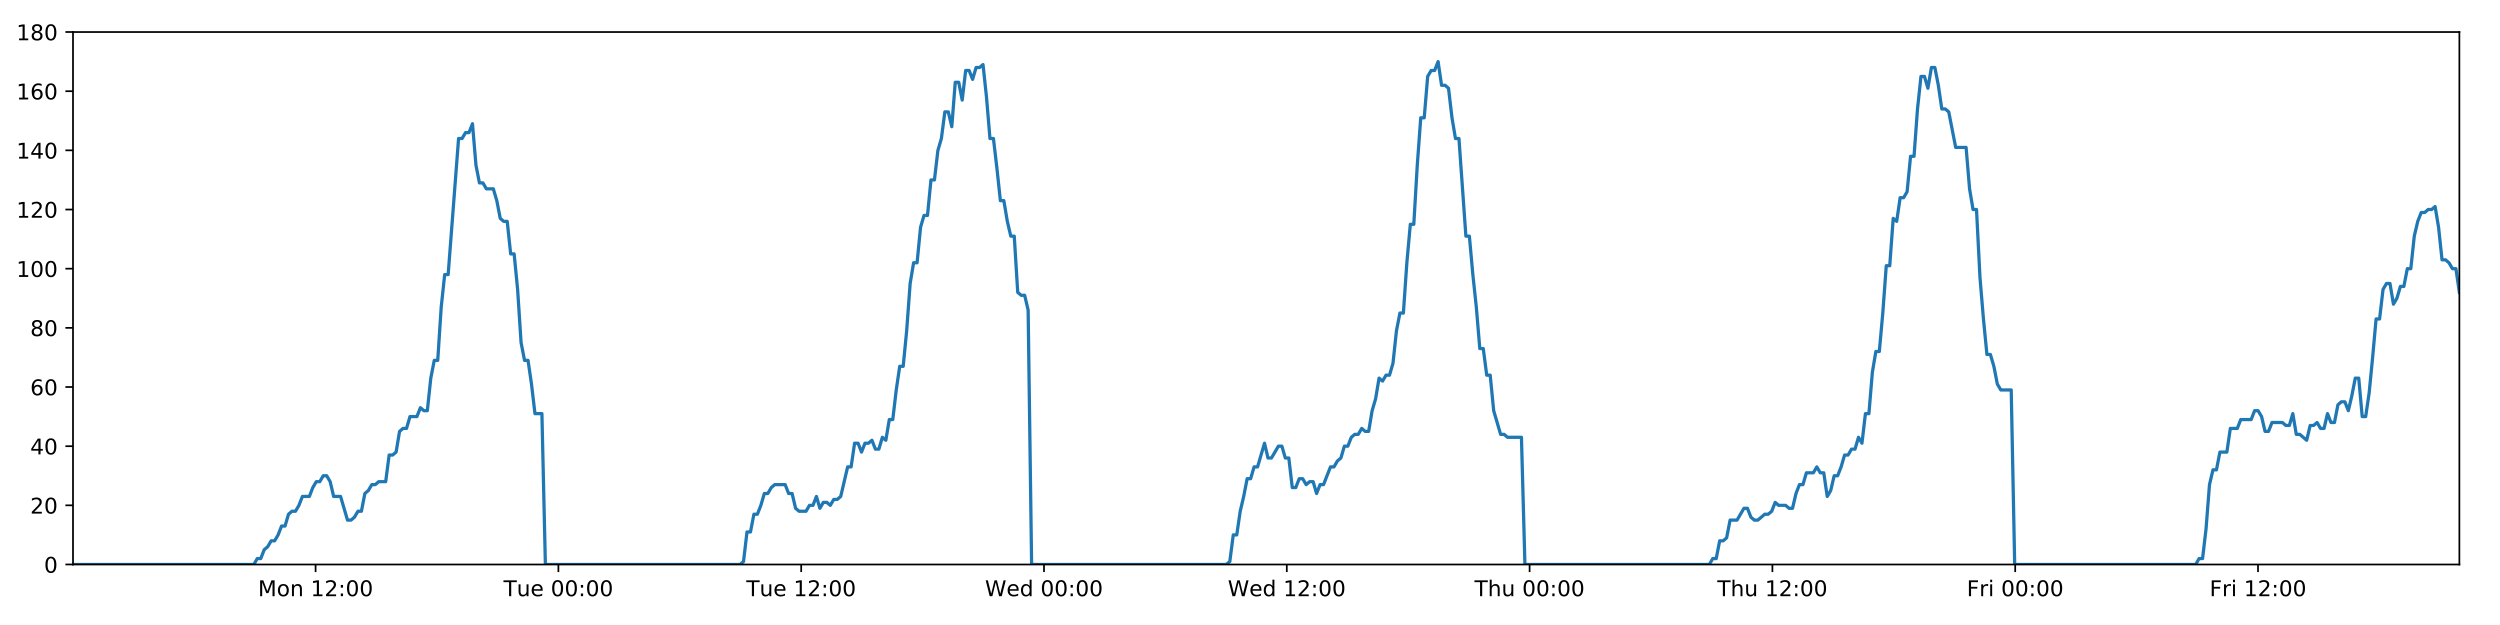
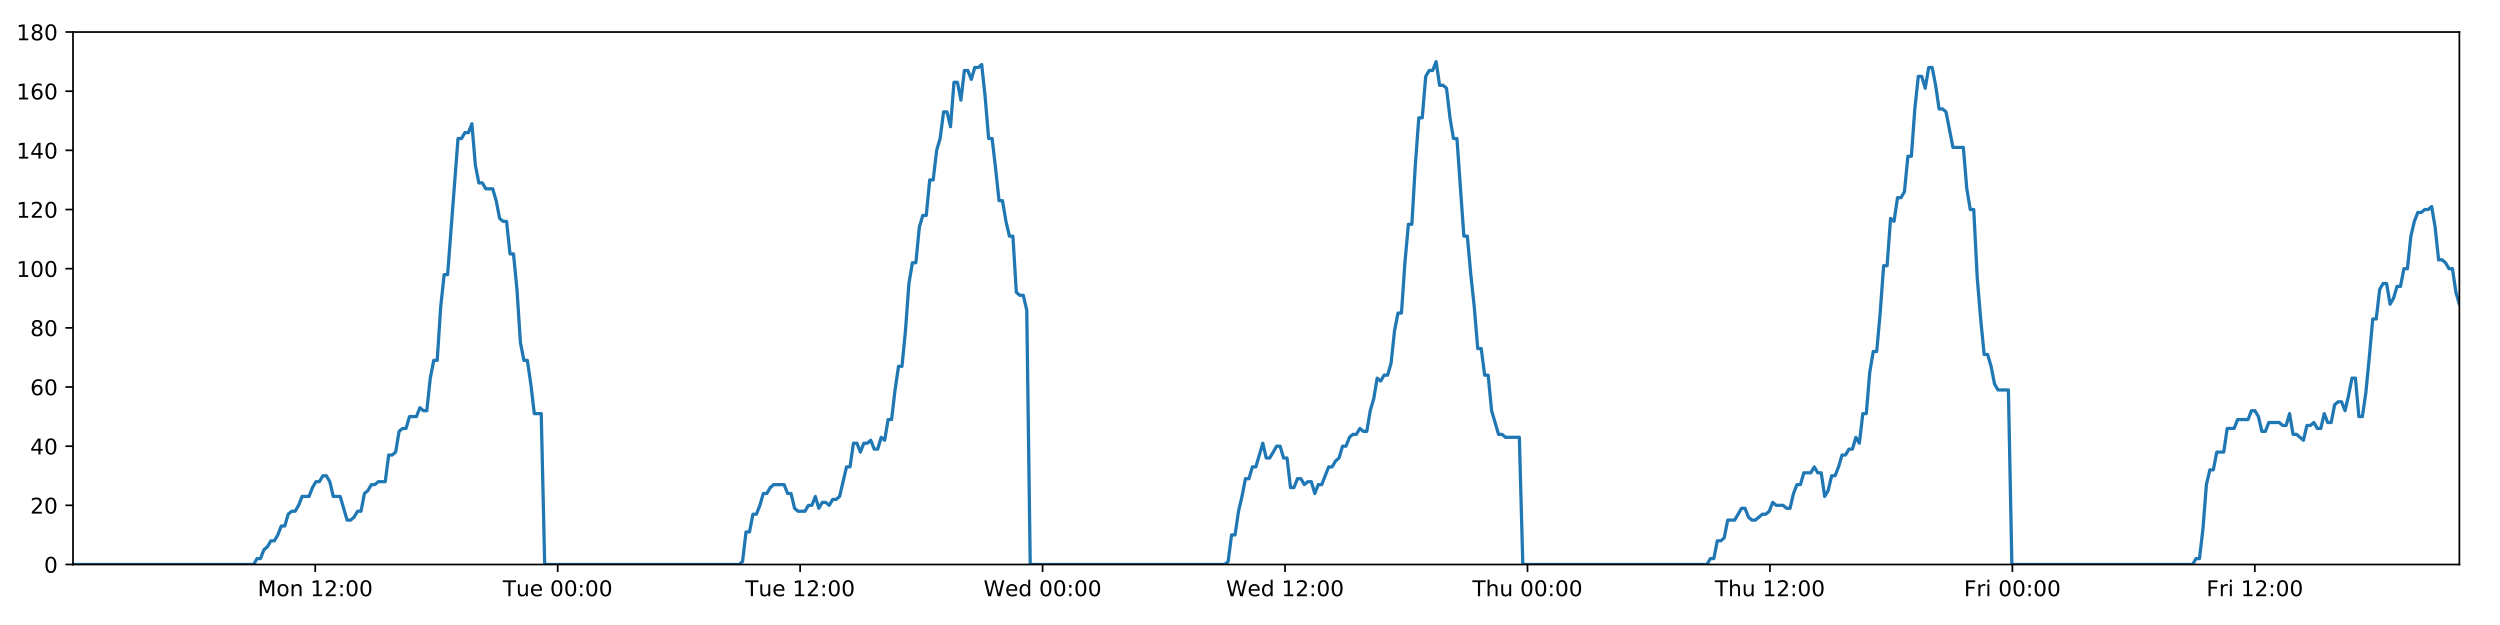
<svg xmlns="http://www.w3.org/2000/svg" xmlns:xlink="http://www.w3.org/1999/xlink" height="288pt" version="1.1" viewBox="0 0 1152 288" width="1152pt">
  <defs>
    <style type="text/css">
*{stroke-linecap:butt;stroke-linejoin:round;}
  </style>
  </defs>
  <g id="figure_1">
    <g id="patch_1">
      <path d="M 0 288  L 1152 288  L 1152 0  L 0 0  z " style="fill:#ffffff;" />
    </g>
    <g id="axes_1">
      <g id="patch_2">
        <path d="M 33.64 260.12  L 1133.28 260.12  L 1133.28 14.76  L 33.64 14.76  z " style="fill:#ffffff;" />
      </g>
      <g id="matplotlib.axis_1">
        <g id="xtick_1">
          <g id="line2d_1">
            <defs>
-               <path d="M 0 0  L 0 3.5  " id="mc67b469dd3" style="stroke:#000000;stroke-width:0.8;" />
-             </defs>
-             <g>
-               <use style="stroke:#000000;stroke-width:0.8;" x="145.423" xlink:href="#mc67b469dd3" y="260.12" />
+               <path d="M 0 0  L 0 3.5  " id="mcca98fe15b" style="stroke:#000000;stroke-width:0.8;" />
+             </defs>
+             <g>
+               <use style="stroke:#000000;stroke-width:0.8;" x="145.261" xlink:href="#mcca98fe15b" y="260.12" />
            </g>
          </g>
          <g id="text_1">
            <defs>
              <path d="M 9.812 72.906  L 24.516 72.906  L 43.109 23.297  L 61.812 72.906  L 76.516 72.906  L 76.516 0  L 66.891 0  L 66.891 64.016  L 48.094 14.016  L 38.188 14.016  L 19.391 64.016  L 19.391 0  L 9.812 0  z " id="DejaVuSans-77" />
              <path d="M 30.609 48.391  Q 23.391 48.391 19.188 42.75  Q 14.984 37.109 14.984 27.297  Q 14.984 17.484 19.156 11.844  Q 23.344 6.203 30.609 6.203  Q 37.797 6.203 41.984 11.859  Q 46.188 17.531 46.188 27.297  Q 46.188 37.016 41.984 42.703  Q 37.797 48.391 30.609 48.391  z M 30.609 56  Q 42.328 56 49.016 48.375  Q 55.719 40.766 55.719 27.297  Q 55.719 13.875 49.016 6.219  Q 42.328 -1.422 30.609 -1.422  Q 18.844 -1.422 12.172 6.219  Q 5.516 13.875 5.516 27.297  Q 5.516 40.766 12.172 48.375  Q 18.844 56 30.609 56  z " id="DejaVuSans-111" />
              <path d="M 54.891 33.016  L 54.891 0  L 45.906 0  L 45.906 32.719  Q 45.906 40.484 42.875 44.328  Q 39.844 48.188 33.797 48.188  Q 26.516 48.188 22.312 43.547  Q 18.109 38.922 18.109 30.906  L 18.109 0  L 9.078 0  L 9.078 54.688  L 18.109 54.688  L 18.109 46.188  Q 21.344 51.125 25.703 53.562  Q 30.078 56 35.797 56  Q 45.219 56 50.047 50.172  Q 54.891 44.344 54.891 33.016  z " id="DejaVuSans-110" />
              <path id="DejaVuSans-32" />
              <path d="M 12.406 8.297  L 28.516 8.297  L 28.516 63.922  L 10.984 60.406  L 10.984 69.391  L 28.422 72.906  L 38.281 72.906  L 38.281 8.297  L 54.391 8.297  L 54.391 0  L 12.406 0  z " id="DejaVuSans-49" />
              <path d="M 19.188 8.297  L 53.609 8.297  L 53.609 0  L 7.328 0  L 7.328 8.297  Q 12.938 14.109 22.625 23.891  Q 32.328 33.688 34.812 36.531  Q 39.547 41.844 41.422 45.531  Q 43.312 49.219 43.312 52.781  Q 43.312 58.594 39.234 62.25  Q 35.156 65.922 28.609 65.922  Q 23.969 65.922 18.812 64.312  Q 13.672 62.703 7.812 59.422  L 7.812 69.391  Q 13.766 71.781 18.938 73  Q 24.125 74.219 28.422 74.219  Q 39.75 74.219 46.484 68.547  Q 53.219 62.891 53.219 53.422  Q 53.219 48.922 51.531 44.891  Q 49.859 40.875 45.406 35.406  Q 44.188 33.984 37.641 27.219  Q 31.109 20.453 19.188 8.297  z " id="DejaVuSans-50" />
              <path d="M 11.719 12.406  L 22.016 12.406  L 22.016 0  L 11.719 0  z M 11.719 51.703  L 22.016 51.703  L 22.016 39.312  L 11.719 39.312  z " id="DejaVuSans-58" />
              <path d="M 31.781 66.406  Q 24.172 66.406 20.328 58.906  Q 16.5 51.422 16.5 36.375  Q 16.5 21.391 20.328 13.891  Q 24.172 6.391 31.781 6.391  Q 39.453 6.391 43.281 13.891  Q 47.125 21.391 47.125 36.375  Q 47.125 51.422 43.281 58.906  Q 39.453 66.406 31.781 66.406  z M 31.781 74.219  Q 44.047 74.219 50.516 64.516  Q 56.984 54.828 56.984 36.375  Q 56.984 17.969 50.516 8.266  Q 44.047 -1.422 31.781 -1.422  Q 19.531 -1.422 13.062 8.266  Q 6.594 17.969 6.594 36.375  Q 6.594 54.828 13.062 64.516  Q 19.531 74.219 31.781 74.219  z " id="DejaVuSans-48" />
            </defs>
-             <g transform="translate(118.8825 274.7184)scale(0.1 -0.1)">
+             <g transform="translate(118.7204 274.7184)scale(0.1 -0.1)">
              <use xlink:href="#DejaVuSans-77" />
              <use x="86.279" xlink:href="#DejaVuSans-111" />
              <use x="147.461" xlink:href="#DejaVuSans-110" />
              <use x="210.84" xlink:href="#DejaVuSans-32" />
              <use x="242.627" xlink:href="#DejaVuSans-49" />
              <use x="306.25" xlink:href="#DejaVuSans-50" />
              <use x="369.873" xlink:href="#DejaVuSans-58" />
              <use x="403.564" xlink:href="#DejaVuSans-48" />
              <use x="467.188" xlink:href="#DejaVuSans-48" />
            </g>
          </g>
        </g>
        <g id="xtick_2">
          <g id="line2d_2">
            <g>
-               <use style="stroke:#000000;stroke-width:0.8;" x="257.306" xlink:href="#mc67b469dd3" y="260.12" />
+               <use style="stroke:#000000;stroke-width:0.8;" x="256.982" xlink:href="#mcca98fe15b" y="260.12" />
            </g>
          </g>
          <g id="text_2">
            <defs>
              <path d="M -0.297 72.906  L 61.375 72.906  L 61.375 64.594  L 35.5 64.594  L 35.5 0  L 25.594 0  L 25.594 64.594  L -0.297 64.594  z " id="DejaVuSans-84" />
              <path d="M 8.5 21.578  L 8.5 54.688  L 17.484 54.688  L 17.484 21.922  Q 17.484 14.156 20.5 10.266  Q 23.531 6.391 29.594 6.391  Q 36.859 6.391 41.078 11.031  Q 45.312 15.672 45.312 23.688  L 45.312 54.688  L 54.297 54.688  L 54.297 0  L 45.312 0  L 45.312 8.406  Q 42.047 3.422 37.719 1  Q 33.406 -1.422 27.688 -1.422  Q 18.266 -1.422 13.375 4.438  Q 8.5 10.297 8.5 21.578  z M 31.109 56  z " id="DejaVuSans-117" />
              <path d="M 56.203 29.594  L 56.203 25.203  L 14.891 25.203  Q 15.484 15.922 20.484 11.062  Q 25.484 6.203 34.422 6.203  Q 39.594 6.203 44.453 7.469  Q 49.312 8.734 54.109 11.281  L 54.109 2.781  Q 49.266 0.734 44.188 -0.344  Q 39.109 -1.422 33.891 -1.422  Q 20.797 -1.422 13.156 6.188  Q 5.516 13.812 5.516 26.812  Q 5.516 40.234 12.766 48.109  Q 20.016 56 32.328 56  Q 43.359 56 49.781 48.891  Q 56.203 41.797 56.203 29.594  z M 47.219 32.234  Q 47.125 39.594 43.094 43.984  Q 39.062 48.391 32.422 48.391  Q 24.906 48.391 20.391 44.141  Q 15.875 39.891 15.188 32.172  z " id="DejaVuSans-101" />
            </defs>
-             <g transform="translate(232.0206 274.7184)scale(0.1 -0.1)">
+             <g transform="translate(231.6961 274.7184)scale(0.1 -0.1)">
              <use xlink:href="#DejaVuSans-84" />
              <use x="60.85" xlink:href="#DejaVuSans-117" />
              <use x="124.229" xlink:href="#DejaVuSans-101" />
              <use x="185.752" xlink:href="#DejaVuSans-32" />
              <use x="217.539" xlink:href="#DejaVuSans-48" />
              <use x="281.162" xlink:href="#DejaVuSans-48" />
              <use x="344.785" xlink:href="#DejaVuSans-58" />
              <use x="378.477" xlink:href="#DejaVuSans-48" />
              <use x="442.1" xlink:href="#DejaVuSans-48" />
            </g>
          </g>
        </g>
        <g id="xtick_3">
          <g id="line2d_3">
            <g>
-               <use style="stroke:#000000;stroke-width:0.8;" x="369.19" xlink:href="#mc67b469dd3" y="260.12" />
+               <use style="stroke:#000000;stroke-width:0.8;" x="368.703" xlink:href="#mcca98fe15b" y="260.12" />
            </g>
          </g>
          <g id="text_3">
-             <g transform="translate(343.9039 274.7184)scale(0.1 -0.1)">
+             <g transform="translate(343.4171 274.7184)scale(0.1 -0.1)">
              <use xlink:href="#DejaVuSans-84" />
              <use x="60.85" xlink:href="#DejaVuSans-117" />
              <use x="124.229" xlink:href="#DejaVuSans-101" />
              <use x="185.752" xlink:href="#DejaVuSans-32" />
              <use x="217.539" xlink:href="#DejaVuSans-49" />
              <use x="281.162" xlink:href="#DejaVuSans-50" />
              <use x="344.785" xlink:href="#DejaVuSans-58" />
              <use x="378.477" xlink:href="#DejaVuSans-48" />
              <use x="442.1" xlink:href="#DejaVuSans-48" />
            </g>
          </g>
        </g>
        <g id="xtick_4">
          <g id="line2d_4">
            <g>
-               <use style="stroke:#000000;stroke-width:0.8;" x="481.073" xlink:href="#mc67b469dd3" y="260.12" />
+               <use style="stroke:#000000;stroke-width:0.8;" x="480.424" xlink:href="#mcca98fe15b" y="260.12" />
            </g>
          </g>
          <g id="text_4">
            <defs>
              <path d="M 3.328 72.906  L 13.281 72.906  L 28.609 11.281  L 43.891 72.906  L 54.984 72.906  L 70.312 11.281  L 85.594 72.906  L 95.609 72.906  L 77.297 0  L 64.891 0  L 49.516 63.281  L 33.984 0  L 21.578 0  z " id="DejaVuSans-87" />
              <path d="M 45.406 46.391  L 45.406 75.984  L 54.391 75.984  L 54.391 0  L 45.406 0  L 45.406 8.203  Q 42.578 3.328 38.25 0.953  Q 33.938 -1.422 27.875 -1.422  Q 17.969 -1.422 11.734 6.484  Q 5.516 14.406 5.516 27.297  Q 5.516 40.188 11.734 48.094  Q 17.969 56 27.875 56  Q 33.938 56 38.25 53.625  Q 42.578 51.266 45.406 46.391  z M 14.797 27.297  Q 14.797 17.391 18.875 11.75  Q 22.953 6.109 30.078 6.109  Q 37.203 6.109 41.297 11.75  Q 45.406 17.391 45.406 27.297  Q 45.406 37.203 41.297 42.844  Q 37.203 48.484 30.078 48.484  Q 22.953 48.484 18.875 42.844  Q 14.797 37.203 14.797 27.297  z " id="DejaVuSans-100" />
            </defs>
-             <g transform="translate(453.8841 274.7184)scale(0.1 -0.1)">
+             <g transform="translate(453.235 274.7184)scale(0.1 -0.1)">
              <use xlink:href="#DejaVuSans-87" />
              <use x="98.799" xlink:href="#DejaVuSans-101" />
              <use x="160.322" xlink:href="#DejaVuSans-100" />
              <use x="223.799" xlink:href="#DejaVuSans-32" />
              <use x="255.586" xlink:href="#DejaVuSans-48" />
              <use x="319.209" xlink:href="#DejaVuSans-48" />
              <use x="382.832" xlink:href="#DejaVuSans-58" />
              <use x="416.523" xlink:href="#DejaVuSans-48" />
              <use x="480.146" xlink:href="#DejaVuSans-48" />
            </g>
          </g>
        </g>
        <g id="xtick_5">
          <g id="line2d_5">
            <g>
-               <use style="stroke:#000000;stroke-width:0.8;" x="592.956" xlink:href="#mc67b469dd3" y="260.12" />
+               <use style="stroke:#000000;stroke-width:0.8;" x="592.145" xlink:href="#mcca98fe15b" y="260.12" />
            </g>
          </g>
          <g id="text_5">
-             <g transform="translate(565.7674 274.7184)scale(0.1 -0.1)">
+             <g transform="translate(564.956 274.7184)scale(0.1 -0.1)">
              <use xlink:href="#DejaVuSans-87" />
              <use x="98.799" xlink:href="#DejaVuSans-101" />
              <use x="160.322" xlink:href="#DejaVuSans-100" />
              <use x="223.799" xlink:href="#DejaVuSans-32" />
              <use x="255.586" xlink:href="#DejaVuSans-49" />
              <use x="319.209" xlink:href="#DejaVuSans-50" />
              <use x="382.832" xlink:href="#DejaVuSans-58" />
              <use x="416.523" xlink:href="#DejaVuSans-48" />
              <use x="480.146" xlink:href="#DejaVuSans-48" />
            </g>
          </g>
        </g>
        <g id="xtick_6">
          <g id="line2d_6">
            <g>
-               <use style="stroke:#000000;stroke-width:0.8;" x="704.84" xlink:href="#mc67b469dd3" y="260.12" />
+               <use style="stroke:#000000;stroke-width:0.8;" x="703.866" xlink:href="#mcca98fe15b" y="260.12" />
            </g>
          </g>
          <g id="text_6">
            <defs>
              <path d="M 54.891 33.016  L 54.891 0  L 45.906 0  L 45.906 32.719  Q 45.906 40.484 42.875 44.328  Q 39.844 48.188 33.797 48.188  Q 26.516 48.188 22.312 43.547  Q 18.109 38.922 18.109 30.906  L 18.109 0  L 9.078 0  L 9.078 75.984  L 18.109 75.984  L 18.109 46.188  Q 21.344 51.125 25.703 53.562  Q 30.078 56 35.797 56  Q 45.219 56 50.047 50.172  Q 54.891 44.344 54.891 33.016  z " id="DejaVuSans-104" />
            </defs>
-             <g transform="translate(679.45 274.7184)scale(0.1 -0.1)">
+             <g transform="translate(678.4762 274.7184)scale(0.1 -0.1)">
              <use xlink:href="#DejaVuSans-84" />
              <use x="61.084" xlink:href="#DejaVuSans-104" />
              <use x="124.463" xlink:href="#DejaVuSans-117" />
              <use x="187.842" xlink:href="#DejaVuSans-32" />
              <use x="219.629" xlink:href="#DejaVuSans-48" />
              <use x="283.252" xlink:href="#DejaVuSans-48" />
              <use x="346.875" xlink:href="#DejaVuSans-58" />
              <use x="380.566" xlink:href="#DejaVuSans-48" />
              <use x="444.189" xlink:href="#DejaVuSans-48" />
            </g>
          </g>
        </g>
        <g id="xtick_7">
          <g id="line2d_7">
            <g>
-               <use style="stroke:#000000;stroke-width:0.8;" x="816.723" xlink:href="#mc67b469dd3" y="260.12" />
+               <use style="stroke:#000000;stroke-width:0.8;" x="815.587" xlink:href="#mcca98fe15b" y="260.12" />
            </g>
          </g>
          <g id="text_7">
-             <g transform="translate(791.3333 274.7184)scale(0.1 -0.1)">
+             <g transform="translate(790.1972 274.7184)scale(0.1 -0.1)">
              <use xlink:href="#DejaVuSans-84" />
              <use x="61.084" xlink:href="#DejaVuSans-104" />
              <use x="124.463" xlink:href="#DejaVuSans-117" />
              <use x="187.842" xlink:href="#DejaVuSans-32" />
              <use x="219.629" xlink:href="#DejaVuSans-49" />
              <use x="283.252" xlink:href="#DejaVuSans-50" />
              <use x="346.875" xlink:href="#DejaVuSans-58" />
              <use x="380.566" xlink:href="#DejaVuSans-48" />
              <use x="444.189" xlink:href="#DejaVuSans-48" />
            </g>
          </g>
        </g>
        <g id="xtick_8">
          <g id="line2d_8">
            <g>
-               <use style="stroke:#000000;stroke-width:0.8;" x="928.606" xlink:href="#mc67b469dd3" y="260.12" />
+               <use style="stroke:#000000;stroke-width:0.8;" x="927.308" xlink:href="#mcca98fe15b" y="260.12" />
            </g>
          </g>
          <g id="text_8">
            <defs>
              <path d="M 9.812 72.906  L 51.703 72.906  L 51.703 64.594  L 19.672 64.594  L 19.672 43.109  L 48.578 43.109  L 48.578 34.812  L 19.672 34.812  L 19.672 0  L 9.812 0  z " id="DejaVuSans-70" />
              <path d="M 41.109 46.297  Q 39.594 47.172 37.812 47.578  Q 36.031 48 33.891 48  Q 26.266 48 22.188 43.047  Q 18.109 38.094 18.109 28.812  L 18.109 0  L 9.078 0  L 9.078 54.688  L 18.109 54.688  L 18.109 46.188  Q 20.953 51.172 25.484 53.578  Q 30.031 56 36.531 56  Q 37.453 56 38.578 55.875  Q 39.703 55.766 41.062 55.516  z " id="DejaVuSans-114" />
              <path d="M 9.422 54.688  L 18.406 54.688  L 18.406 0  L 9.422 0  z M 9.422 75.984  L 18.406 75.984  L 18.406 64.594  L 9.422 64.594  z " id="DejaVuSans-105" />
            </defs>
-             <g transform="translate(906.2932 274.7184)scale(0.1 -0.1)">
+             <g transform="translate(904.9948 274.7184)scale(0.1 -0.1)">
              <use xlink:href="#DejaVuSans-70" />
              <use x="57.41" xlink:href="#DejaVuSans-114" />
              <use x="98.523" xlink:href="#DejaVuSans-105" />
              <use x="126.307" xlink:href="#DejaVuSans-32" />
              <use x="158.094" xlink:href="#DejaVuSans-48" />
              <use x="221.717" xlink:href="#DejaVuSans-48" />
              <use x="285.34" xlink:href="#DejaVuSans-58" />
              <use x="319.031" xlink:href="#DejaVuSans-48" />
              <use x="382.654" xlink:href="#DejaVuSans-48" />
            </g>
          </g>
        </g>
        <g id="xtick_9">
          <g id="line2d_9">
            <g>
-               <use style="stroke:#000000;stroke-width:0.8;" x="1040.49" xlink:href="#mc67b469dd3" y="260.12" />
+               <use style="stroke:#000000;stroke-width:0.8;" x="1039.029" xlink:href="#mcca98fe15b" y="260.12" />
            </g>
          </g>
          <g id="text_9">
-             <g transform="translate(1018.177 274.7184)scale(0.1 -0.1)">
+             <g transform="translate(1016.716 274.7184)scale(0.1 -0.1)">
              <use xlink:href="#DejaVuSans-70" />
              <use x="57.41" xlink:href="#DejaVuSans-114" />
              <use x="98.523" xlink:href="#DejaVuSans-105" />
              <use x="126.307" xlink:href="#DejaVuSans-32" />
              <use x="158.094" xlink:href="#DejaVuSans-49" />
              <use x="221.717" xlink:href="#DejaVuSans-50" />
              <use x="285.34" xlink:href="#DejaVuSans-58" />
              <use x="319.031" xlink:href="#DejaVuSans-48" />
              <use x="382.654" xlink:href="#DejaVuSans-48" />
            </g>
          </g>
        </g>
      </g>
      <g id="matplotlib.axis_2">
        <g id="ytick_1">
          <g id="line2d_10">
            <defs>
-               <path d="M 0 0  L -3.5 0  " id="m889f686661" style="stroke:#000000;stroke-width:0.8;" />
-             </defs>
-             <g>
-               <use style="stroke:#000000;stroke-width:0.8;" x="33.64" xlink:href="#m889f686661" y="260.12" />
+               <path d="M 0 0  L -3.5 0  " id="mc41913bf47" style="stroke:#000000;stroke-width:0.8;" />
+             </defs>
+             <g>
+               <use style="stroke:#000000;stroke-width:0.8;" x="33.64" xlink:href="#mc41913bf47" y="260.12" />
            </g>
          </g>
          <g id="text_10">
            <g transform="translate(20.2775 263.9192)scale(0.1 -0.1)">
              <use xlink:href="#DejaVuSans-48" />
            </g>
          </g>
        </g>
        <g id="ytick_2">
          <g id="line2d_11">
            <g>
-               <use style="stroke:#000000;stroke-width:0.8;" x="33.64" xlink:href="#m889f686661" y="232.858" />
+               <use style="stroke:#000000;stroke-width:0.8;" x="33.64" xlink:href="#mc41913bf47" y="232.858" />
            </g>
          </g>
          <g id="text_11">
            <g transform="translate(13.915 236.657)scale(0.1 -0.1)">
              <use xlink:href="#DejaVuSans-50" />
              <use x="63.623" xlink:href="#DejaVuSans-48" />
            </g>
          </g>
        </g>
        <g id="ytick_3">
          <g id="line2d_12">
            <g>
-               <use style="stroke:#000000;stroke-width:0.8;" x="33.64" xlink:href="#m889f686661" y="205.596" />
+               <use style="stroke:#000000;stroke-width:0.8;" x="33.64" xlink:href="#mc41913bf47" y="205.596" />
            </g>
          </g>
          <g id="text_12">
            <defs>
              <path d="M 37.797 64.312  L 12.891 25.391  L 37.797 25.391  z M 35.203 72.906  L 47.609 72.906  L 47.609 25.391  L 58.016 25.391  L 58.016 17.188  L 47.609 17.188  L 47.609 0  L 37.797 0  L 37.797 17.188  L 4.891 17.188  L 4.891 26.703  z " id="DejaVuSans-52" />
            </defs>
            <g transform="translate(13.915 209.3948)scale(0.1 -0.1)">
              <use xlink:href="#DejaVuSans-52" />
              <use x="63.623" xlink:href="#DejaVuSans-48" />
            </g>
          </g>
        </g>
        <g id="ytick_4">
          <g id="line2d_13">
            <g>
-               <use style="stroke:#000000;stroke-width:0.8;" x="33.64" xlink:href="#m889f686661" y="178.333" />
+               <use style="stroke:#000000;stroke-width:0.8;" x="33.64" xlink:href="#mc41913bf47" y="178.333" />
            </g>
          </g>
          <g id="text_13">
            <defs>
              <path d="M 33.016 40.375  Q 26.375 40.375 22.484 35.828  Q 18.609 31.297 18.609 23.391  Q 18.609 15.531 22.484 10.953  Q 26.375 6.391 33.016 6.391  Q 39.656 6.391 43.531 10.953  Q 47.406 15.531 47.406 23.391  Q 47.406 31.297 43.531 35.828  Q 39.656 40.375 33.016 40.375  z M 52.594 71.297  L 52.594 62.312  Q 48.875 64.062 45.094 64.984  Q 41.312 65.922 37.594 65.922  Q 27.828 65.922 22.672 59.328  Q 17.531 52.734 16.797 39.406  Q 19.672 43.656 24.016 45.922  Q 28.375 48.188 33.594 48.188  Q 44.578 48.188 50.953 41.516  Q 57.328 34.859 57.328 23.391  Q 57.328 12.156 50.688 5.359  Q 44.047 -1.422 33.016 -1.422  Q 20.359 -1.422 13.672 8.266  Q 6.984 17.969 6.984 36.375  Q 6.984 53.656 15.188 63.938  Q 23.391 74.219 37.203 74.219  Q 40.922 74.219 44.703 73.484  Q 48.484 72.75 52.594 71.297  z " id="DejaVuSans-54" />
            </defs>
            <g transform="translate(13.915 182.1326)scale(0.1 -0.1)">
              <use xlink:href="#DejaVuSans-54" />
              <use x="63.623" xlink:href="#DejaVuSans-48" />
            </g>
          </g>
        </g>
        <g id="ytick_5">
          <g id="line2d_14">
            <g>
-               <use style="stroke:#000000;stroke-width:0.8;" x="33.64" xlink:href="#m889f686661" y="151.071" />
+               <use style="stroke:#000000;stroke-width:0.8;" x="33.64" xlink:href="#mc41913bf47" y="151.071" />
            </g>
          </g>
          <g id="text_14">
            <defs>
              <path d="M 31.781 34.625  Q 24.75 34.625 20.719 30.859  Q 16.703 27.094 16.703 20.516  Q 16.703 13.922 20.719 10.156  Q 24.75 6.391 31.781 6.391  Q 38.812 6.391 42.859 10.172  Q 46.922 13.969 46.922 20.516  Q 46.922 27.094 42.891 30.859  Q 38.875 34.625 31.781 34.625  z M 21.922 38.812  Q 15.578 40.375 12.031 44.719  Q 8.5 49.078 8.5 55.328  Q 8.5 64.062 14.719 69.141  Q 20.953 74.219 31.781 74.219  Q 42.672 74.219 48.875 69.141  Q 55.078 64.062 55.078 55.328  Q 55.078 49.078 51.531 44.719  Q 48 40.375 41.703 38.812  Q 48.828 37.156 52.797 32.312  Q 56.781 27.484 56.781 20.516  Q 56.781 9.906 50.312 4.234  Q 43.844 -1.422 31.781 -1.422  Q 19.734 -1.422 13.25 4.234  Q 6.781 9.906 6.781 20.516  Q 6.781 27.484 10.781 32.312  Q 14.797 37.156 21.922 38.812  z M 18.312 54.391  Q 18.312 48.734 21.844 45.562  Q 25.391 42.391 31.781 42.391  Q 38.141 42.391 41.719 45.562  Q 45.312 48.734 45.312 54.391  Q 45.312 60.062 41.719 63.234  Q 38.141 66.406 31.781 66.406  Q 25.391 66.406 21.844 63.234  Q 18.312 60.062 18.312 54.391  z " id="DejaVuSans-56" />
            </defs>
            <g transform="translate(13.915 154.8703)scale(0.1 -0.1)">
              <use xlink:href="#DejaVuSans-56" />
              <use x="63.623" xlink:href="#DejaVuSans-48" />
            </g>
          </g>
        </g>
        <g id="ytick_6">
          <g id="line2d_15">
            <g>
-               <use style="stroke:#000000;stroke-width:0.8;" x="33.64" xlink:href="#m889f686661" y="123.809" />
+               <use style="stroke:#000000;stroke-width:0.8;" x="33.64" xlink:href="#mc41913bf47" y="123.809" />
            </g>
          </g>
          <g id="text_15">
            <g transform="translate(7.5525 127.6081)scale(0.1 -0.1)">
              <use xlink:href="#DejaVuSans-49" />
              <use x="63.623" xlink:href="#DejaVuSans-48" />
              <use x="127.246" xlink:href="#DejaVuSans-48" />
            </g>
          </g>
        </g>
        <g id="ytick_7">
          <g id="line2d_16">
            <g>
-               <use style="stroke:#000000;stroke-width:0.8;" x="33.64" xlink:href="#m889f686661" y="96.547" />
+               <use style="stroke:#000000;stroke-width:0.8;" x="33.64" xlink:href="#mc41913bf47" y="96.547" />
            </g>
          </g>
          <g id="text_16">
            <g transform="translate(7.5525 100.3459)scale(0.1 -0.1)">
              <use xlink:href="#DejaVuSans-49" />
              <use x="63.623" xlink:href="#DejaVuSans-50" />
              <use x="127.246" xlink:href="#DejaVuSans-48" />
            </g>
          </g>
        </g>
        <g id="ytick_8">
          <g id="line2d_17">
            <g>
-               <use style="stroke:#000000;stroke-width:0.8;" x="33.64" xlink:href="#m889f686661" y="69.284" />
+               <use style="stroke:#000000;stroke-width:0.8;" x="33.64" xlink:href="#mc41913bf47" y="69.284" />
            </g>
          </g>
          <g id="text_17">
            <g transform="translate(7.5525 73.08366)scale(0.1 -0.1)">
              <use xlink:href="#DejaVuSans-49" />
              <use x="63.623" xlink:href="#DejaVuSans-52" />
              <use x="127.246" xlink:href="#DejaVuSans-48" />
            </g>
          </g>
        </g>
        <g id="ytick_9">
          <g id="line2d_18">
            <g>
-               <use style="stroke:#000000;stroke-width:0.8;" x="33.64" xlink:href="#m889f686661" y="42.022" />
+               <use style="stroke:#000000;stroke-width:0.8;" x="33.64" xlink:href="#mc41913bf47" y="42.022" />
            </g>
          </g>
          <g id="text_18">
            <g transform="translate(7.5525 45.82144)scale(0.1 -0.1)">
              <use xlink:href="#DejaVuSans-49" />
              <use x="63.623" xlink:href="#DejaVuSans-54" />
              <use x="127.246" xlink:href="#DejaVuSans-48" />
            </g>
          </g>
        </g>
        <g id="ytick_10">
          <g id="line2d_19">
            <g>
-               <use style="stroke:#000000;stroke-width:0.8;" x="33.64" xlink:href="#m889f686661" y="14.76" />
+               <use style="stroke:#000000;stroke-width:0.8;" x="33.64" xlink:href="#mc41913bf47" y="14.76" />
            </g>
          </g>
          <g id="text_19">
            <g transform="translate(7.5525 18.55922)scale(0.1 -0.1)">
              <use xlink:href="#DejaVuSans-49" />
              <use x="63.623" xlink:href="#DejaVuSans-56" />
              <use x="127.246" xlink:href="#DejaVuSans-48" />
            </g>
          </g>
        </g>
      </g>
      <g id="line2d_20">
-         <path clip-path="url(#paeb5a550d1)" d="M 33.64 260.12  L 116.975 260.12  L 118.548 257.394  L 120.151 257.394  L 121.748 253.304  L 123.346 251.941  L 124.947 249.215  L 126.547 249.215  L 128.148 246.489  L 129.747 242.4  L 131.346 242.4  L 132.945 236.947  L 134.546 235.584  L 136.147 235.584  L 137.748 232.858  L 139.346 228.768  L 142.544 228.768  L 144.142 224.679  L 145.741 221.953  L 147.341 221.953  L 148.943 219.227  L 150.543 219.227  L 152.144 221.953  L 153.742 228.768  L 156.937 228.768  L 160.132 239.673  L 161.735 239.673  L 163.336 238.31  L 164.937 235.584  L 166.535 235.584  L 168.132 227.405  L 169.73 226.042  L 171.328 223.316  L 172.926 223.316  L 174.526 221.953  L 177.723 221.953  L 179.324 209.685  L 180.921 209.685  L 182.521 208.322  L 184.119 198.78  L 185.721 197.417  L 187.319 197.417  L 188.917 191.964  L 192.114 191.964  L 193.715 187.875  L 195.313 189.238  L 196.911 189.238  L 198.509 174.244  L 200.107 166.065  L 201.707 166.065  L 203.308 141.529  L 204.909 126.535  L 206.509 126.535  L 211.312 63.832  L 212.914 63.832  L 214.515 61.106  L 216.116 61.106  L 217.717 57.016  L 219.32 76.1  L 220.922 84.279  L 222.524 84.279  L 224.122 87.005  L 227.319 87.005  L 228.918 92.457  L 230.516 100.636  L 232.117 101.999  L 233.718 101.999  L 235.317 116.993  L 236.915 116.993  L 238.515 133.351  L 240.113 157.887  L 241.713 166.065  L 243.312 166.065  L 244.911 176.97  L 246.51 190.601  L 249.71 190.601  L 251.31 260.12  L 341.041 260.12  L 342.613 258.757  L 344.212 245.126  L 345.81 245.126  L 347.408 236.947  L 349.009 236.947  L 350.608 232.858  L 352.206 227.405  L 353.804 227.405  L 355.404 224.679  L 357.004 223.316  L 361.804 223.316  L 363.402 227.405  L 365.004 227.405  L 366.609 234.221  L 368.207 235.584  L 371.409 235.584  L 373.01 232.858  L 374.61 232.858  L 376.208 228.768  L 377.806 234.221  L 379.403 231.495  L 381.006 231.495  L 382.604 232.858  L 384.201 230.132  L 385.799 230.132  L 387.397 228.768  L 390.596 215.137  L 392.195 215.137  L 393.793 204.232  L 395.391 204.232  L 396.99 208.322  L 398.588 204.232  L 400.186 204.232  L 401.783 202.869  L 403.381 206.959  L 404.981 206.959  L 406.592 201.506  L 408.192 202.869  L 409.791 193.328  L 411.389 193.328  L 412.989 179.696  L 414.591 168.792  L 416.19 168.792  L 417.792 152.434  L 419.394 130.624  L 420.992 121.083  L 422.591 121.083  L 424.19 104.725  L 425.789 99.273  L 427.387 99.273  L 428.986 82.916  L 430.587 82.916  L 432.186 69.284  L 433.785 63.832  L 435.384 51.564  L 436.984 51.564  L 438.582 58.38  L 440.181 37.933  L 441.782 37.933  L 443.38 46.112  L 444.979 32.48  L 446.578 32.48  L 448.177 36.57  L 449.775 31.117  L 451.374 31.117  L 452.973 29.754  L 454.575 44.748  L 456.174 63.832  L 457.773 63.832  L 459.372 77.463  L 460.974 92.457  L 462.572 92.457  L 464.171 101.999  L 465.77 108.815  L 467.368 108.815  L 468.968 134.714  L 470.568 136.077  L 472.166 136.077  L 473.766 142.892  L 475.365 260.12  L 565.095 260.12  L 566.694 258.757  L 568.292 246.489  L 569.893 246.489  L 571.49 235.584  L 573.089 228.768  L 574.688 220.59  L 576.286 220.59  L 577.885 215.137  L 579.486 215.137  L 582.686 204.232  L 584.287 211.048  L 585.886 211.048  L 589.085 205.596  L 590.683 205.596  L 592.283 211.048  L 593.882 211.048  L 595.483 224.679  L 597.081 224.679  L 598.68 220.59  L 600.279 220.59  L 601.884 223.316  L 603.482 221.953  L 605.084 221.953  L 606.684 227.405  L 608.283 223.316  L 609.883 223.316  L 613.085 215.137  L 614.685 215.137  L 616.286 212.411  L 617.886 211.048  L 619.485 205.596  L 621.084 205.596  L 622.684 201.506  L 624.283 200.143  L 625.881 200.143  L 627.481 197.417  L 629.08 198.78  L 630.679 198.78  L 632.278 189.238  L 633.877 183.786  L 635.477 174.244  L 637.075 175.607  L 638.68 172.881  L 640.279 172.881  L 641.88 167.428  L 643.484 152.434  L 645.082 144.256  L 646.68 144.256  L 648.279 121.083  L 649.879 103.362  L 651.478 103.362  L 653.081 76.1  L 654.68 54.29  L 656.277 54.29  L 657.875 35.207  L 659.477 32.48  L 661.075 32.48  L 662.674 28.391  L 664.274 39.296  L 665.876 39.296  L 667.474 40.659  L 669.075 54.29  L 670.681 63.832  L 672.281 63.832  L 675.483 108.815  L 677.086 108.815  L 678.687 126.535  L 680.287 141.529  L 681.886 160.613  L 683.486 160.613  L 685.084 172.881  L 686.684 172.881  L 688.285 189.238  L 691.485 200.143  L 693.085 200.143  L 694.685 201.506  L 701.082 201.506  L 702.682 260.12  L 787.655 260.12  L 789.228 257.394  L 790.827 257.394  L 792.428 249.215  L 794.026 249.215  L 795.623 247.852  L 797.221 239.673  L 800.417 239.673  L 803.617 234.221  L 805.215 234.221  L 806.813 238.31  L 808.411 239.673  L 810.009 239.673  L 813.205 236.947  L 814.803 236.947  L 816.402 235.584  L 818 231.495  L 819.598 232.858  L 822.798 232.858  L 824.396 234.221  L 825.995 234.221  L 827.593 227.405  L 829.191 223.316  L 830.789 223.316  L 832.391 217.864  L 835.587 217.864  L 837.186 215.137  L 838.785 217.864  L 840.387 217.864  L 841.986 228.768  L 843.588 226.042  L 845.189 219.227  L 846.787 219.227  L 848.386 215.137  L 849.987 209.685  L 851.587 209.685  L 853.186 206.959  L 854.79 206.959  L 856.391 201.506  L 857.99 204.232  L 859.591 190.601  L 861.19 190.601  L 862.789 171.518  L 864.389 161.976  L 865.989 161.976  L 867.591 144.256  L 869.19 122.446  L 870.791 122.446  L 872.39 100.636  L 873.99 101.999  L 875.589 91.094  L 877.19 91.094  L 878.788 88.368  L 880.387 72.011  L 881.986 72.011  L 883.586 50.201  L 885.185 35.207  L 886.785 35.207  L 888.384 40.659  L 889.983 31.117  L 891.582 31.117  L 893.182 39.296  L 894.782 50.201  L 896.38 50.201  L 897.98 51.564  L 901.178 67.921  L 905.975 67.921  L 907.574 87.005  L 909.174 96.547  L 910.774 96.547  L 912.373 127.898  L 913.972 146.982  L 915.573 163.339  L 917.172 163.339  L 918.771 168.792  L 920.371 176.97  L 921.971 179.696  L 926.768 179.696  L 928.367 260.12  L 1011.769 260.12  L 1013.341 257.394  L 1014.939 257.394  L 1016.537 243.763  L 1018.135 223.316  L 1019.736 216.5  L 1021.334 216.5  L 1022.935 208.322  L 1026.135 208.322  L 1027.736 197.417  L 1030.939 197.417  L 1032.541 193.328  L 1037.338 193.328  L 1038.937 189.238  L 1040.537 189.238  L 1042.137 191.964  L 1043.736 198.78  L 1045.335 198.78  L 1046.934 194.691  L 1051.731 194.691  L 1053.328 196.054  L 1054.927 196.054  L 1056.527 190.601  L 1058.125 200.143  L 1059.724 200.143  L 1062.92 202.869  L 1064.518 196.054  L 1066.117 196.054  L 1067.716 194.691  L 1069.315 197.417  L 1070.915 197.417  L 1072.516 190.601  L 1074.116 194.691  L 1075.715 194.691  L 1077.314 186.512  L 1078.914 185.149  L 1080.512 185.149  L 1082.109 189.238  L 1083.711 182.423  L 1085.309 174.244  L 1086.907 174.244  L 1088.506 191.964  L 1090.105 191.964  L 1091.704 181.06  L 1093.304 164.702  L 1094.903 146.982  L 1096.505 146.982  L 1098.104 133.351  L 1099.703 130.624  L 1101.301 130.624  L 1102.899 140.166  L 1104.498 137.44  L 1106.099 131.988  L 1107.697 131.988  L 1109.295 123.809  L 1110.897 123.809  L 1112.499 108.815  L 1114.098 101.999  L 1115.696 97.91  L 1117.298 97.91  L 1118.897 96.547  L 1120.495 96.547  L 1122.093 95.184  L 1123.692 104.725  L 1125.29 119.72  L 1126.888 119.72  L 1128.486 121.083  L 1130.084 123.809  L 1131.682 123.809  L 1133.28 134.714  L 1133.28 134.714  " style="fill:none;stroke:#1f77b4;stroke-linecap:square;stroke-width:1.5;" />
+         <path clip-path="url(#p1392a27b37)" d="M 33.64 260.12  L 116.854 260.12  L 118.424 257.394  L 120.025 257.394  L 121.621 253.304  L 123.216 251.941  L 124.815 249.215  L 126.412 249.215  L 128.011 246.489  L 129.608 242.4  L 131.204 242.4  L 132.801 236.947  L 134.4 235.584  L 135.998 235.584  L 137.597 232.858  L 139.192 228.768  L 142.386 228.768  L 143.981 224.679  L 145.579 221.953  L 147.176 221.953  L 148.776 219.227  L 150.374 219.227  L 151.972 221.953  L 153.568 228.768  L 156.758 228.768  L 159.949 239.673  L 161.55 239.673  L 163.147 238.31  L 164.747 235.584  L 166.342 235.584  L 167.937 227.405  L 169.532 226.042  L 171.128 223.316  L 172.723 223.316  L 174.322 221.953  L 177.514 221.953  L 179.112 209.685  L 180.708 209.685  L 182.305 208.322  L 183.9 198.78  L 185.5 197.417  L 187.096 197.417  L 188.692 191.964  L 191.884 191.964  L 193.483 187.875  L 195.078 189.238  L 196.674 189.238  L 198.27 174.244  L 199.866 166.065  L 201.463 166.065  L 203.062 141.529  L 204.661 126.535  L 206.259 126.535  L 211.054 63.832  L 212.653 63.832  L 214.252 61.106  L 215.851 61.106  L 217.45 57.016  L 219.05 76.1  L 220.65 84.279  L 222.25 84.279  L 223.846 87.005  L 227.038 87.005  L 228.635 92.457  L 230.231 100.636  L 231.829 101.999  L 233.428 101.999  L 235.024 116.993  L 236.62 116.993  L 238.217 133.351  L 239.814 157.887  L 241.411 166.065  L 243.008 166.065  L 244.604 176.97  L 246.201 190.601  L 249.397 190.601  L 250.994 260.12  L 340.595 260.12  L 342.165 258.757  L 343.762 245.126  L 345.357 245.126  L 346.952 236.947  L 348.552 236.947  L 350.148 232.858  L 351.744 227.405  L 353.34 227.405  L 354.937 224.679  L 356.535 223.316  L 361.328 223.316  L 362.924 227.405  L 364.523 227.405  L 366.126 234.221  L 367.722 235.584  L 370.919 235.584  L 372.518 232.858  L 374.115 232.858  L 375.711 228.768  L 377.306 234.221  L 378.901 231.495  L 380.502 231.495  L 382.097 232.858  L 383.693 230.132  L 385.289 230.132  L 386.884 228.768  L 390.078 215.137  L 391.675 215.137  L 393.271 204.232  L 394.867 204.232  L 396.463 208.322  L 398.059 204.232  L 399.654 204.232  L 401.249 202.869  L 402.844 206.959  L 404.443 206.959  L 406.051 201.506  L 407.649 202.869  L 409.245 193.328  L 410.841 193.328  L 412.439 179.696  L 414.038 168.792  L 415.635 168.792  L 417.235 152.434  L 418.835 130.624  L 420.43 121.083  L 422.027 121.083  L 423.623 104.725  L 425.22 99.273  L 426.816 99.273  L 428.413 82.916  L 430.011 82.916  L 431.607 69.284  L 433.205 63.832  L 434.802 51.564  L 436.399 51.564  L 437.994 58.38  L 439.591 37.933  L 441.19 37.933  L 442.785 46.112  L 444.382 32.48  L 445.979 32.48  L 447.576 36.57  L 449.171 31.117  L 450.768 31.117  L 452.365 29.754  L 453.964 44.748  L 455.561 63.832  L 457.158 63.832  L 458.754 77.463  L 460.354 92.457  L 461.95 92.457  L 463.546 101.999  L 465.143 108.815  L 466.739 108.815  L 468.337 134.714  L 469.934 136.077  L 471.53 136.077  L 473.127 142.892  L 474.724 260.12  L 564.324 260.12  L 565.92 258.757  L 567.516 246.489  L 569.115 246.489  L 570.71 235.584  L 572.306 228.768  L 573.903 220.59  L 575.498 220.59  L 577.096 215.137  L 578.694 215.137  L 581.889 204.232  L 583.488 211.048  L 585.085 211.048  L 588.279 205.596  L 589.875 205.596  L 591.472 211.048  L 593.069 211.048  L 594.668 224.679  L 596.264 224.679  L 597.861 220.59  L 599.457 220.59  L 601.059 223.316  L 602.655 221.953  L 604.255 221.953  L 605.853 227.405  L 607.45 223.316  L 609.047 223.316  L 612.244 215.137  L 613.842 215.137  L 615.441 212.411  L 617.038 211.048  L 618.635 205.596  L 620.231 205.596  L 621.829 201.506  L 623.426 200.143  L 625.022 200.143  L 626.619 197.417  L 628.216 198.78  L 629.813 198.78  L 631.41 189.238  L 633.006 183.786  L 634.604 174.244  L 636.199 175.607  L 637.802 172.881  L 639.399 172.881  L 640.997 167.428  L 642.599 152.434  L 644.195 144.256  L 645.79 144.256  L 647.387 121.083  L 648.985 103.362  L 650.582 103.362  L 652.182 76.1  L 653.779 54.29  L 655.374 54.29  L 656.969 35.207  L 658.569 32.48  L 660.165 32.48  L 661.761 28.391  L 663.359 39.296  L 664.959 39.296  L 666.554 40.659  L 668.153 54.29  L 669.757 63.832  L 671.354 63.832  L 674.552 108.815  L 676.152 108.815  L 677.751 126.535  L 679.348 141.529  L 680.946 160.613  L 682.543 160.613  L 684.139 172.881  L 685.736 172.881  L 687.335 189.238  L 690.531 200.143  L 692.128 200.143  L 693.726 201.506  L 700.113 201.506  L 701.711 260.12  L 786.562 260.12  L 788.132 257.394  L 789.728 257.394  L 791.327 249.215  L 792.923 249.215  L 794.518 247.852  L 796.113 239.673  L 799.305 239.673  L 802.5 234.221  L 804.095 234.221  L 805.691 238.31  L 807.287 239.673  L 808.882 239.673  L 812.074 236.947  L 813.67 236.947  L 815.266 235.584  L 816.862 231.495  L 818.457 232.858  L 821.653 232.858  L 823.248 234.221  L 824.846 234.221  L 826.441 227.405  L 828.037 223.316  L 829.633 223.316  L 831.232 217.864  L 834.424 217.864  L 836.02 215.137  L 837.617 217.864  L 839.216 217.864  L 840.813 228.768  L 842.413 226.042  L 844.011 219.227  L 845.607 219.227  L 847.204 215.137  L 848.803 209.685  L 850.401 209.685  L 851.997 206.959  L 853.599 206.959  L 855.198 201.506  L 856.794 204.232  L 858.393 190.601  L 859.989 190.601  L 861.586 171.518  L 863.184 161.976  L 864.782 161.976  L 866.381 144.256  L 867.978 122.446  L 869.577 122.446  L 871.174 100.636  L 872.77 101.999  L 874.367 91.094  L 875.966 91.094  L 877.562 88.368  L 879.159 72.011  L 880.756 72.011  L 882.353 50.201  L 883.95 35.207  L 885.547 35.207  L 887.144 40.659  L 888.741 31.117  L 890.338 31.117  L 891.935 39.296  L 893.533 50.201  L 895.129 50.201  L 896.726 51.564  L 899.919 67.921  L 904.709 67.921  L 906.306 87.005  L 907.904 96.547  L 909.502 96.547  L 911.098 127.898  L 912.695 146.982  L 914.294 163.339  L 915.89 163.339  L 917.487 168.792  L 919.085 176.97  L 920.682 179.696  L 925.472 179.696  L 927.069 260.12  L 1010.35 260.12  L 1011.92 257.394  L 1013.516 257.394  L 1015.111 243.763  L 1016.707 223.316  L 1018.306 216.5  L 1019.901 216.5  L 1021.5 208.322  L 1024.695 208.322  L 1026.294 197.417  L 1029.492 197.417  L 1031.092 193.328  L 1035.882 193.328  L 1037.479 189.238  L 1039.076 189.238  L 1040.674 191.964  L 1042.27 198.78  L 1043.867 198.78  L 1045.464 194.691  L 1050.254 194.691  L 1051.849 196.054  L 1053.445 196.054  L 1055.043 190.601  L 1056.638 200.143  L 1058.235 200.143  L 1061.427 202.869  L 1063.023 196.054  L 1064.619 196.054  L 1066.216 194.691  L 1067.813 197.417  L 1069.41 197.417  L 1071.009 190.601  L 1072.607 194.691  L 1074.203 194.691  L 1075.8 186.512  L 1077.398 185.149  L 1078.993 185.149  L 1080.588 189.238  L 1082.187 182.423  L 1083.783 174.244  L 1085.379 174.244  L 1086.975 191.964  L 1088.572 191.964  L 1090.169 181.06  L 1091.767 164.702  L 1093.363 146.982  L 1094.963 146.982  L 1096.559 133.351  L 1098.156 130.624  L 1099.752 130.624  L 1101.348 140.166  L 1102.944 137.44  L 1104.543 131.988  L 1106.139 131.988  L 1107.735 123.809  L 1109.334 123.809  L 1110.933 108.815  L 1112.53 101.999  L 1114.126 97.91  L 1115.726 97.91  L 1117.323 96.547  L 1118.918 96.547  L 1120.514 95.184  L 1122.111 104.725  L 1123.706 119.72  L 1125.302 119.72  L 1126.898 121.083  L 1128.494 123.809  L 1130.089 123.809  L 1131.685 134.714  L 1133.28 140.166  L 1133.28 140.166  " style="fill:none;stroke:#1f77b4;stroke-linecap:square;stroke-width:1.5;" />
      </g>
      <g id="patch_3">
        <path d="M 33.64 260.12  L 33.64 14.76  " style="fill:none;stroke:#000000;stroke-linecap:square;stroke-linejoin:miter;stroke-width:0.8;" />
      </g>
      <g id="patch_4">
        <path d="M 1133.28 260.12  L 1133.28 14.76  " style="fill:none;stroke:#000000;stroke-linecap:square;stroke-linejoin:miter;stroke-width:0.8;" />
      </g>
      <g id="patch_5">
        <path d="M 33.64 260.12  L 1133.28 260.12  " style="fill:none;stroke:#000000;stroke-linecap:square;stroke-linejoin:miter;stroke-width:0.8;" />
      </g>
      <g id="patch_6">
        <path d="M 33.64 14.76  L 1133.28 14.76  " style="fill:none;stroke:#000000;stroke-linecap:square;stroke-linejoin:miter;stroke-width:0.8;" />
      </g>
    </g>
  </g>
  <defs>
-     <clipPath id="paeb5a550d1">
+     <clipPath id="p1392a27b37">
      <rect height="245.36" width="1099.64" x="33.64" y="14.76" />
    </clipPath>
  </defs>
</svg>
